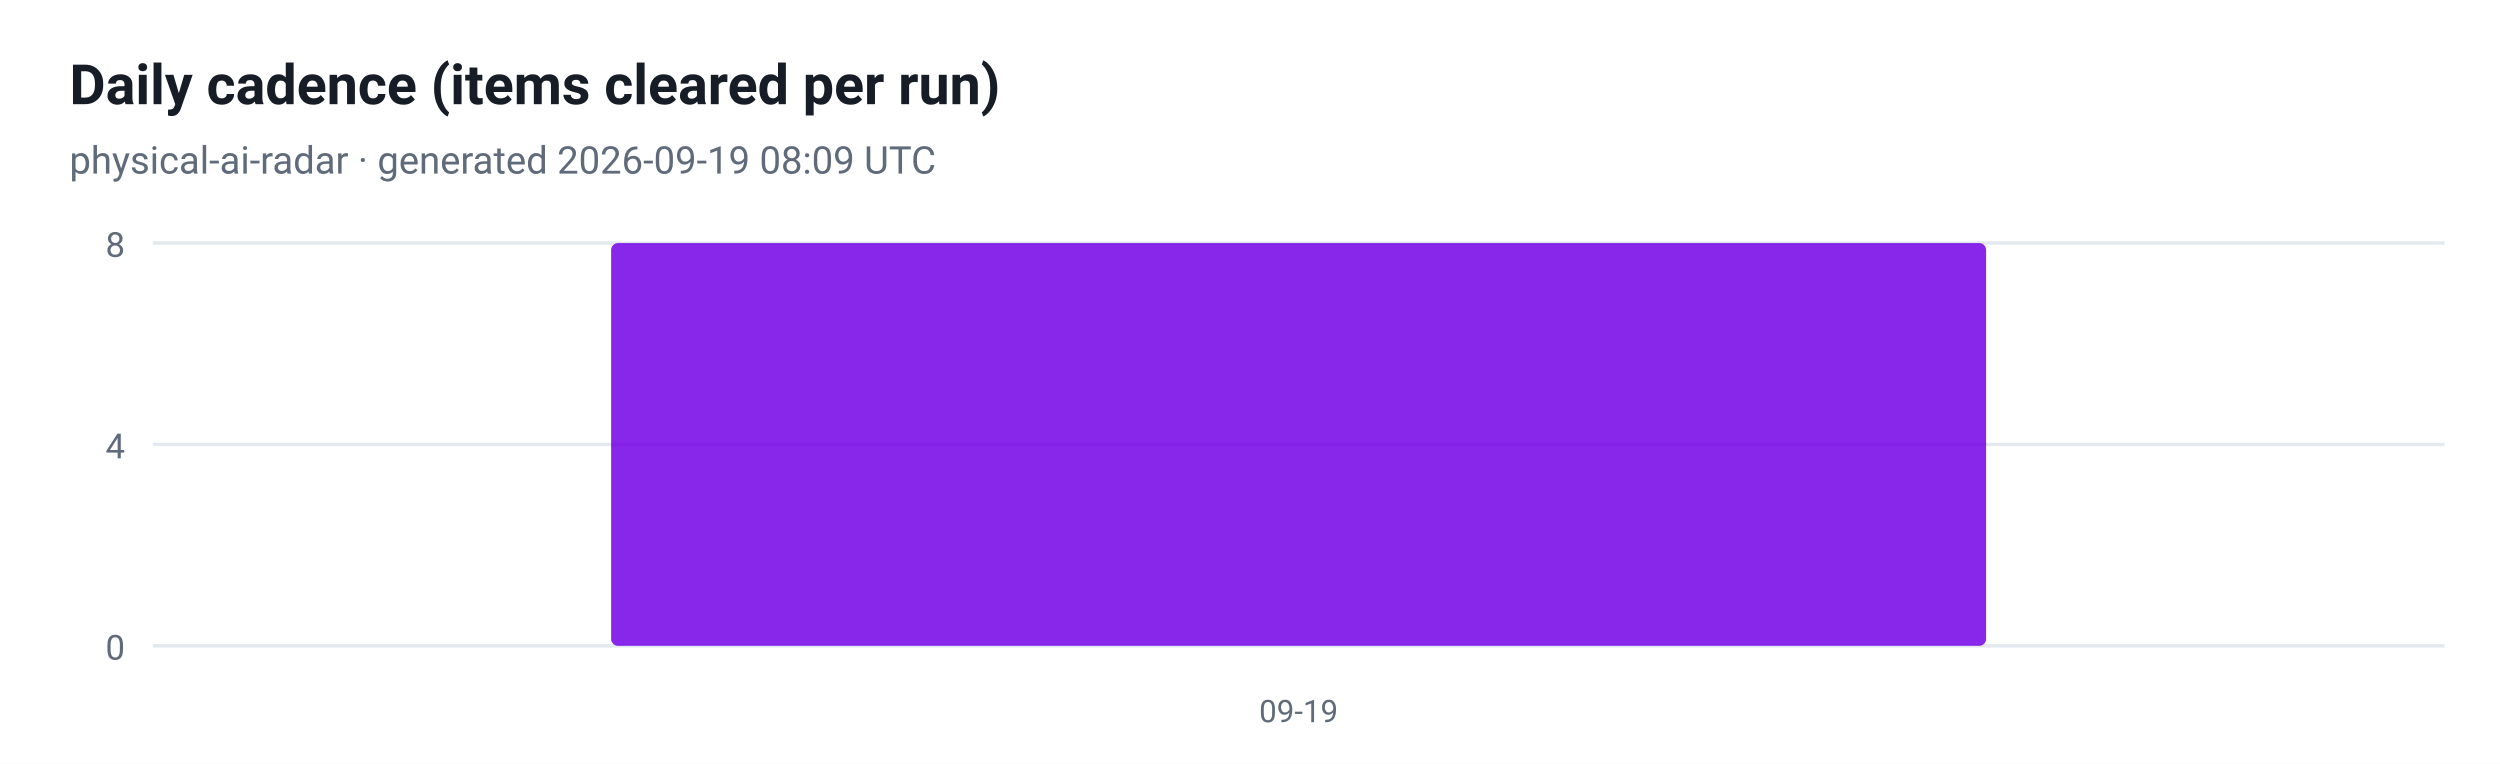
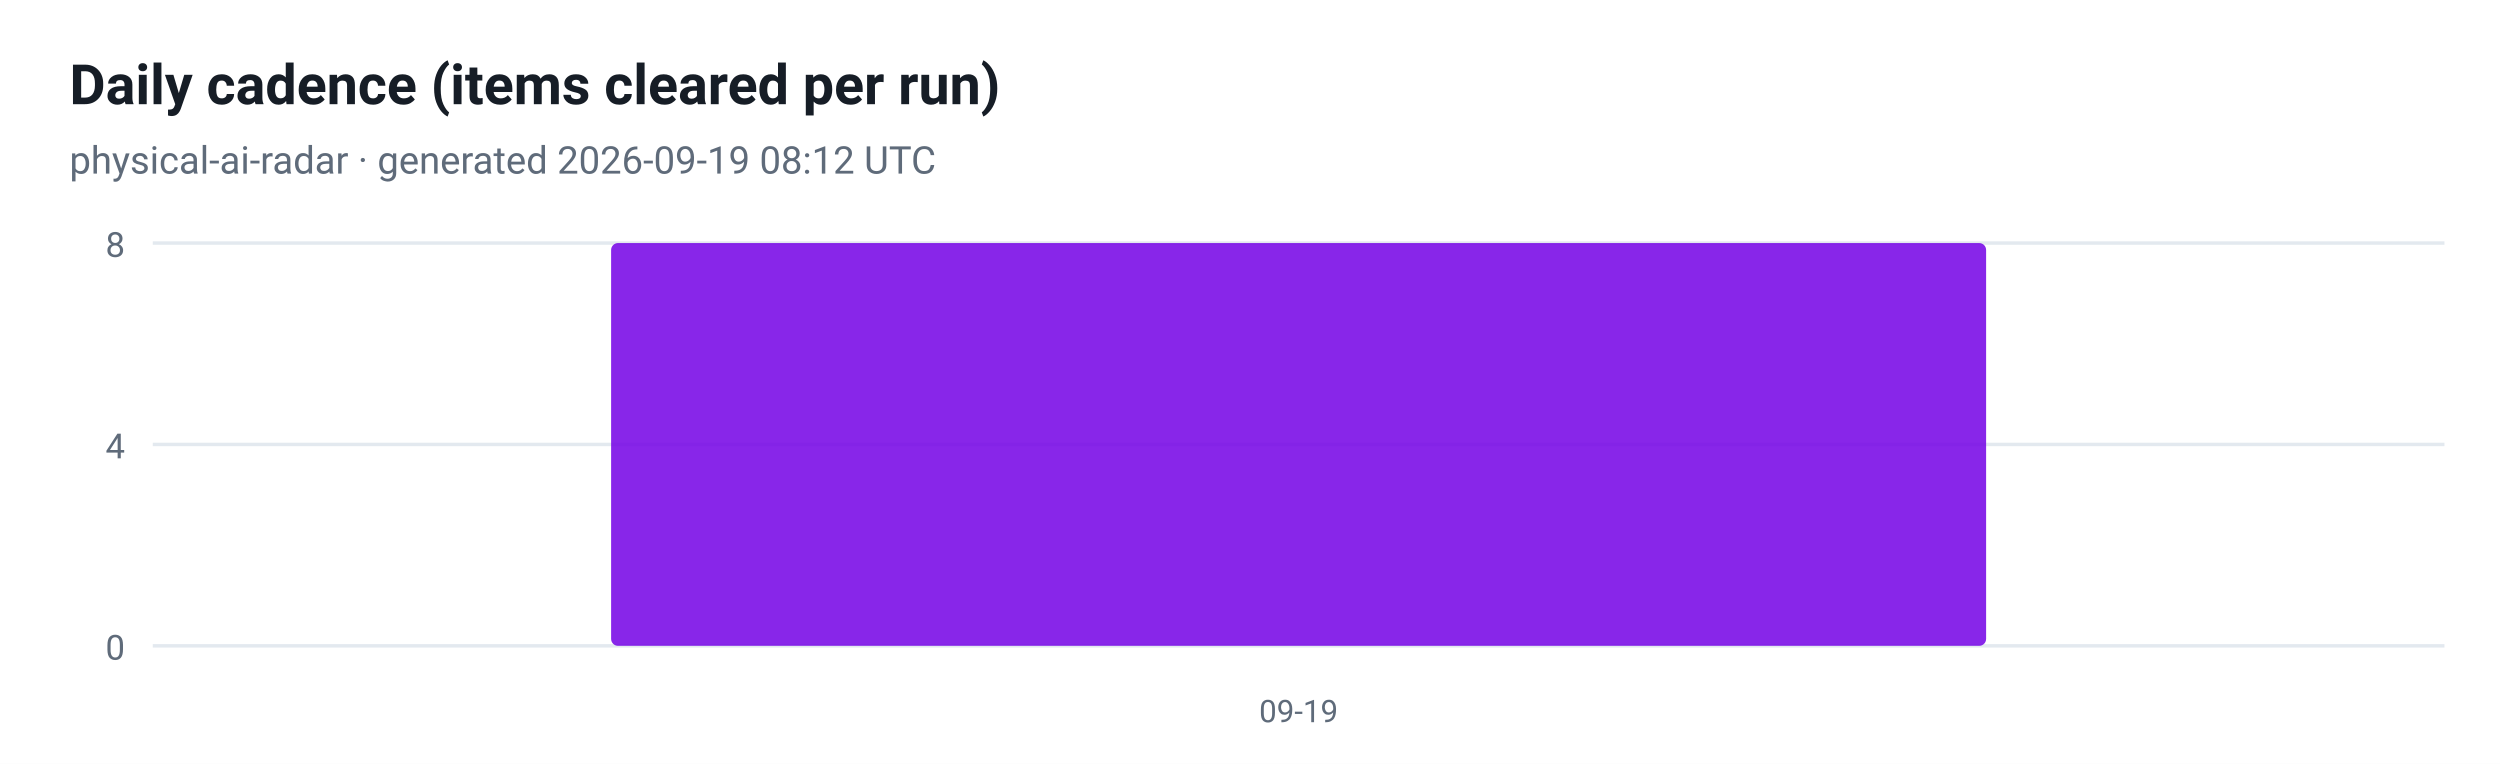
<svg xmlns="http://www.w3.org/2000/svg" viewBox="0 0 720 220" width="720" height="220" role="img" aria-label="Daily cadence (items cleared per run)">
  <rect width="720" height="220" fill="#ffffff" />
  <text x="20" y="30" font-family="ui-sans-serif, -apple-system, 'Segoe UI', Roboto, Helvetica, Arial, sans-serif" font-size="16" font-weight="700" fill="#161d26">Daily cadence (items cleared per run)</text>
-   <text x="20" y="50" font-family="ui-sans-serif, -apple-system, 'Segoe UI', Roboto, Helvetica, Arial, sans-serif" font-size="11" fill="#5f6b7a">physical-ai-radar · generated 2026-09-19 08:09 UTC</text>
+   <text x="20" y="50" font-family="ui-sans-serif, -apple-system, 'Segoe UI', Roboto, Helvetica, Arial, sans-serif" font-size="11" fill="#5f6b7a">physical-ai-radar · generated 2026-09-19 08:12 UTC</text>
  <line x1="44" y1="186.0" x2="704" y2="186.0" stroke="#e3e9ef" />
  <text x="36" y="190.0" text-anchor="end" font-family="ui-sans-serif, -apple-system, 'Segoe UI', Roboto, Helvetica, Arial, sans-serif" font-size="10" fill="#5f6b7a">0</text>
  <line x1="44" y1="128.0" x2="704" y2="128.0" stroke="#e3e9ef" />
  <text x="36" y="132.0" text-anchor="end" font-family="ui-sans-serif, -apple-system, 'Segoe UI', Roboto, Helvetica, Arial, sans-serif" font-size="10" fill="#5f6b7a">4</text>
  <line x1="44" y1="70.0" x2="704" y2="70.0" stroke="#e3e9ef" />
  <text x="36" y="74.0" text-anchor="end" font-family="ui-sans-serif, -apple-system, 'Segoe UI', Roboto, Helvetica, Arial, sans-serif" font-size="10" fill="#5f6b7a">8</text>
  <rect x="176.0" y="70.0" width="396.0" height="116.0" rx="2" fill="#7300e5" fill-opacity="0.85" />
  <text x="374.0" y="208" text-anchor="middle" font-family="ui-sans-serif, -apple-system, 'Segoe UI', Roboto, Helvetica, Arial, sans-serif" font-size="9" fill="#5f6b7a">09-19</text>
</svg>
